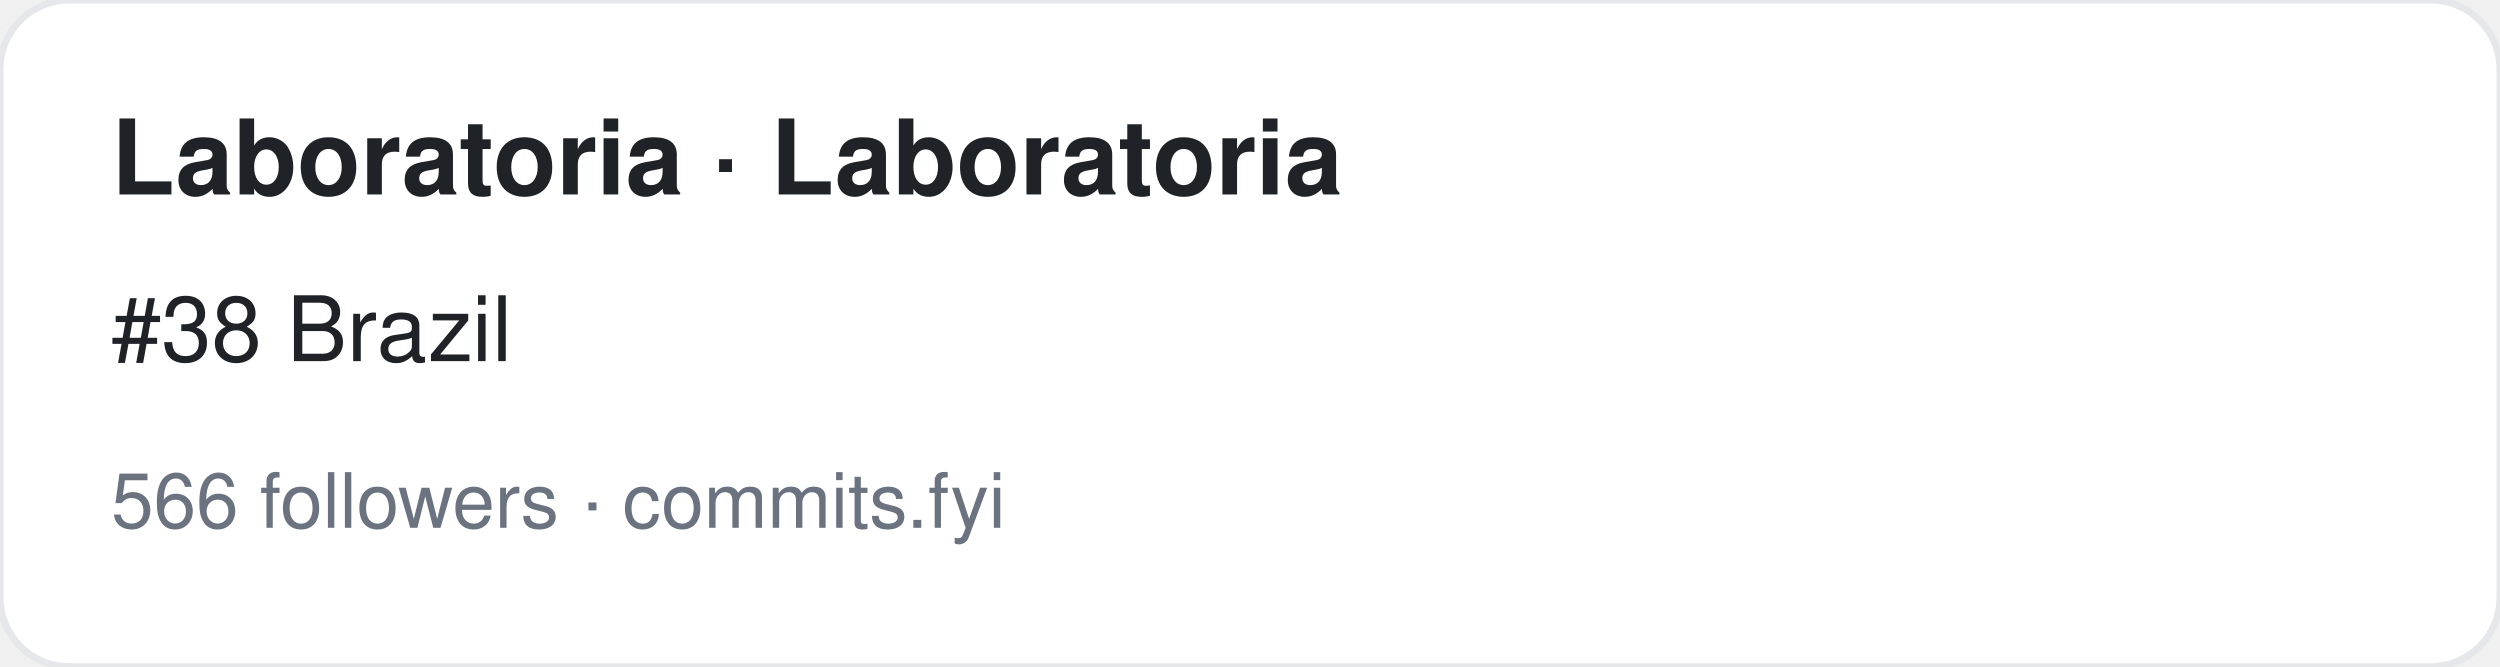
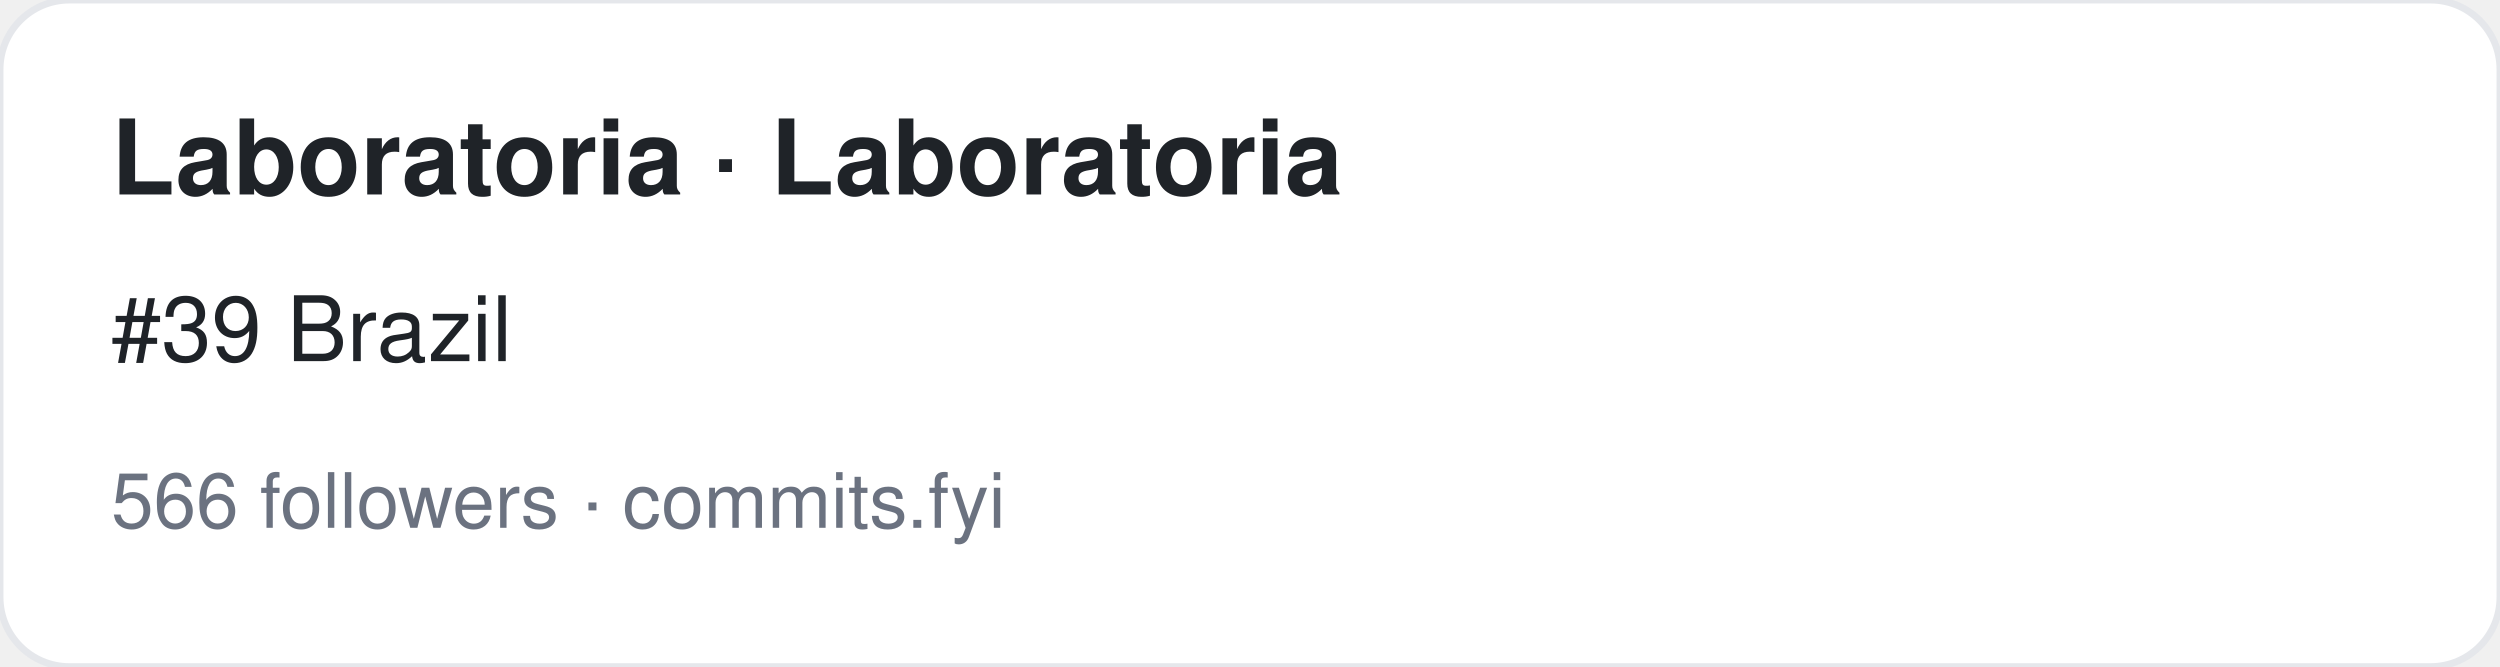
<svg xmlns="http://www.w3.org/2000/svg" width="360" height="96" viewBox="0 0 360 96" font-family="-apple-system,BlinkMacSystemFont,Segoe UI,Helvetica,Arial,sans-serif">
  <rect width="360" height="96" rx="10" fill="#ffffff" stroke="#e5e7eb" />
  <text x="16" y="28" font-size="15" font-weight="700" fill="#1f2328">Laboratoria · Laboratoria</text>
-   <text x="16" y="52" font-size="13" fill="#1f2328">#38 Brazil</text>
+   <text x="16" y="52" font-size="13" fill="#1f2328">#39 Brazil</text>
  <text x="16" y="76" font-size="11" fill="#6b7280">566 followers · commits.fyi</text>
</svg>
